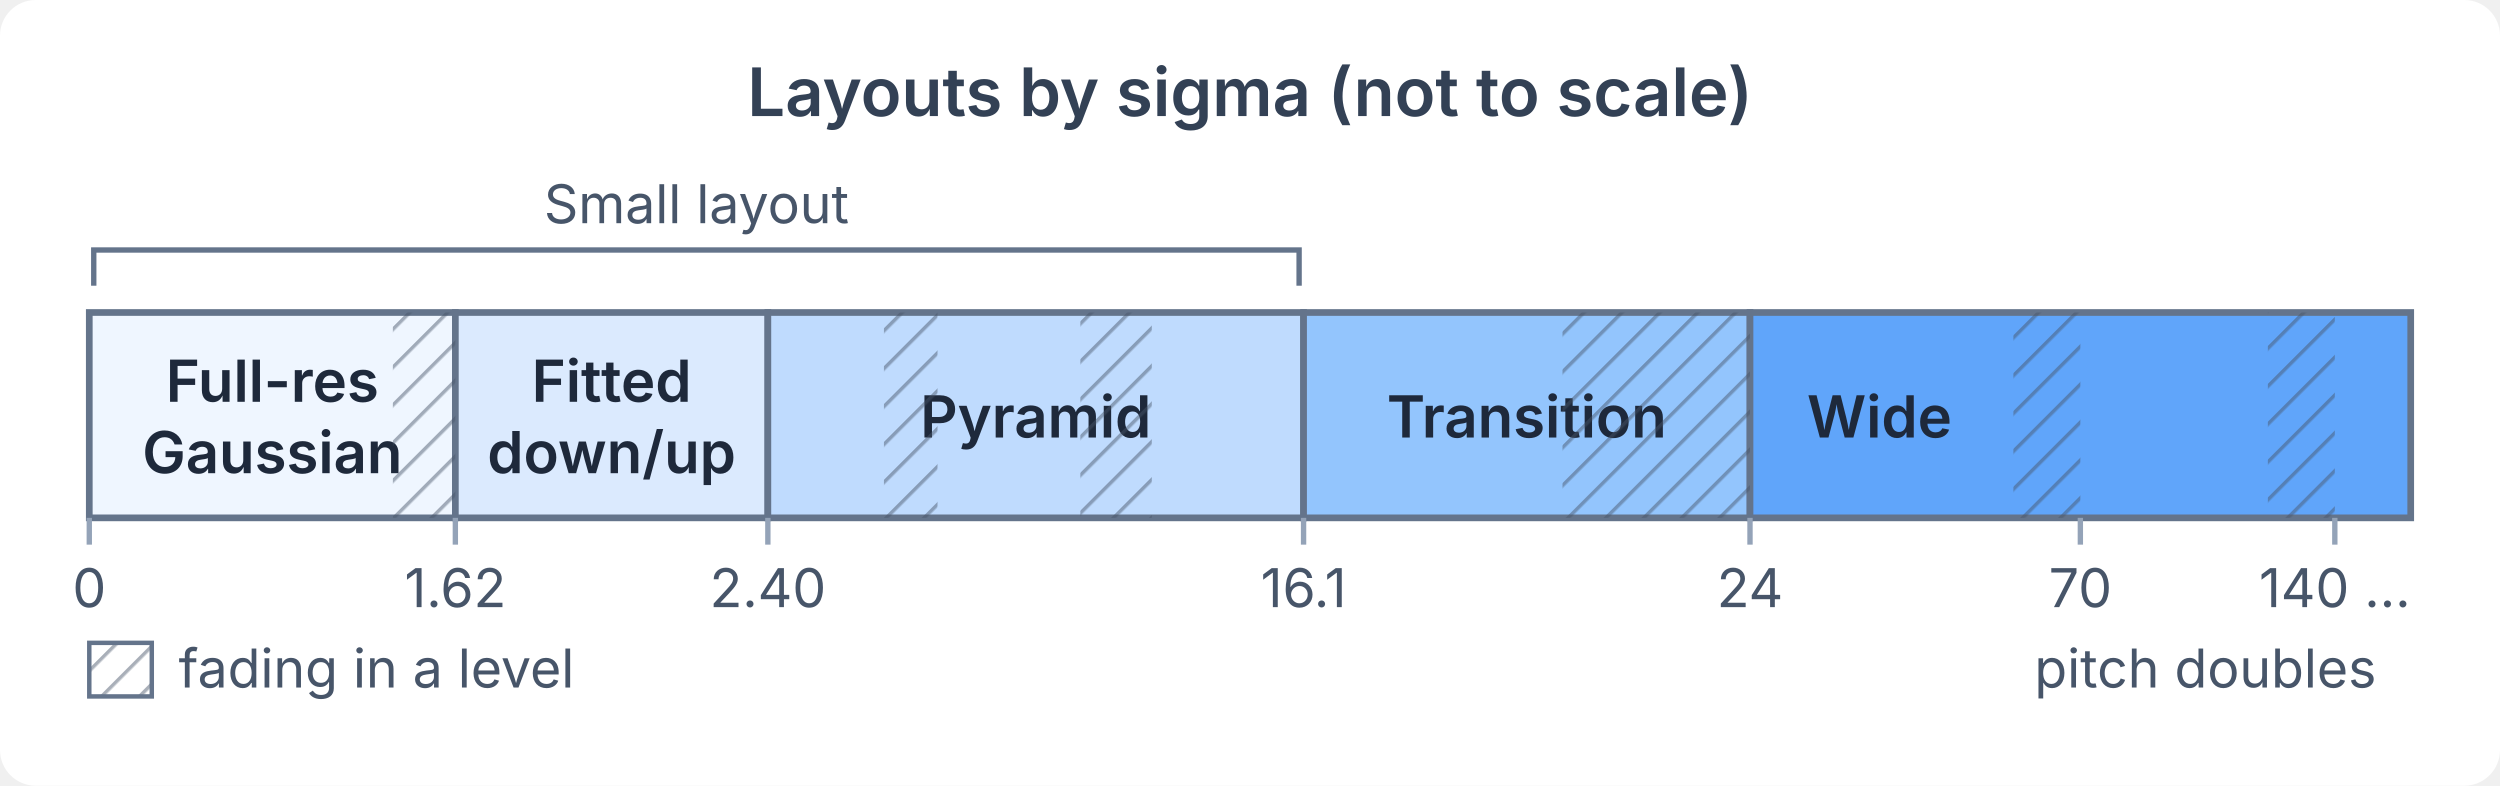
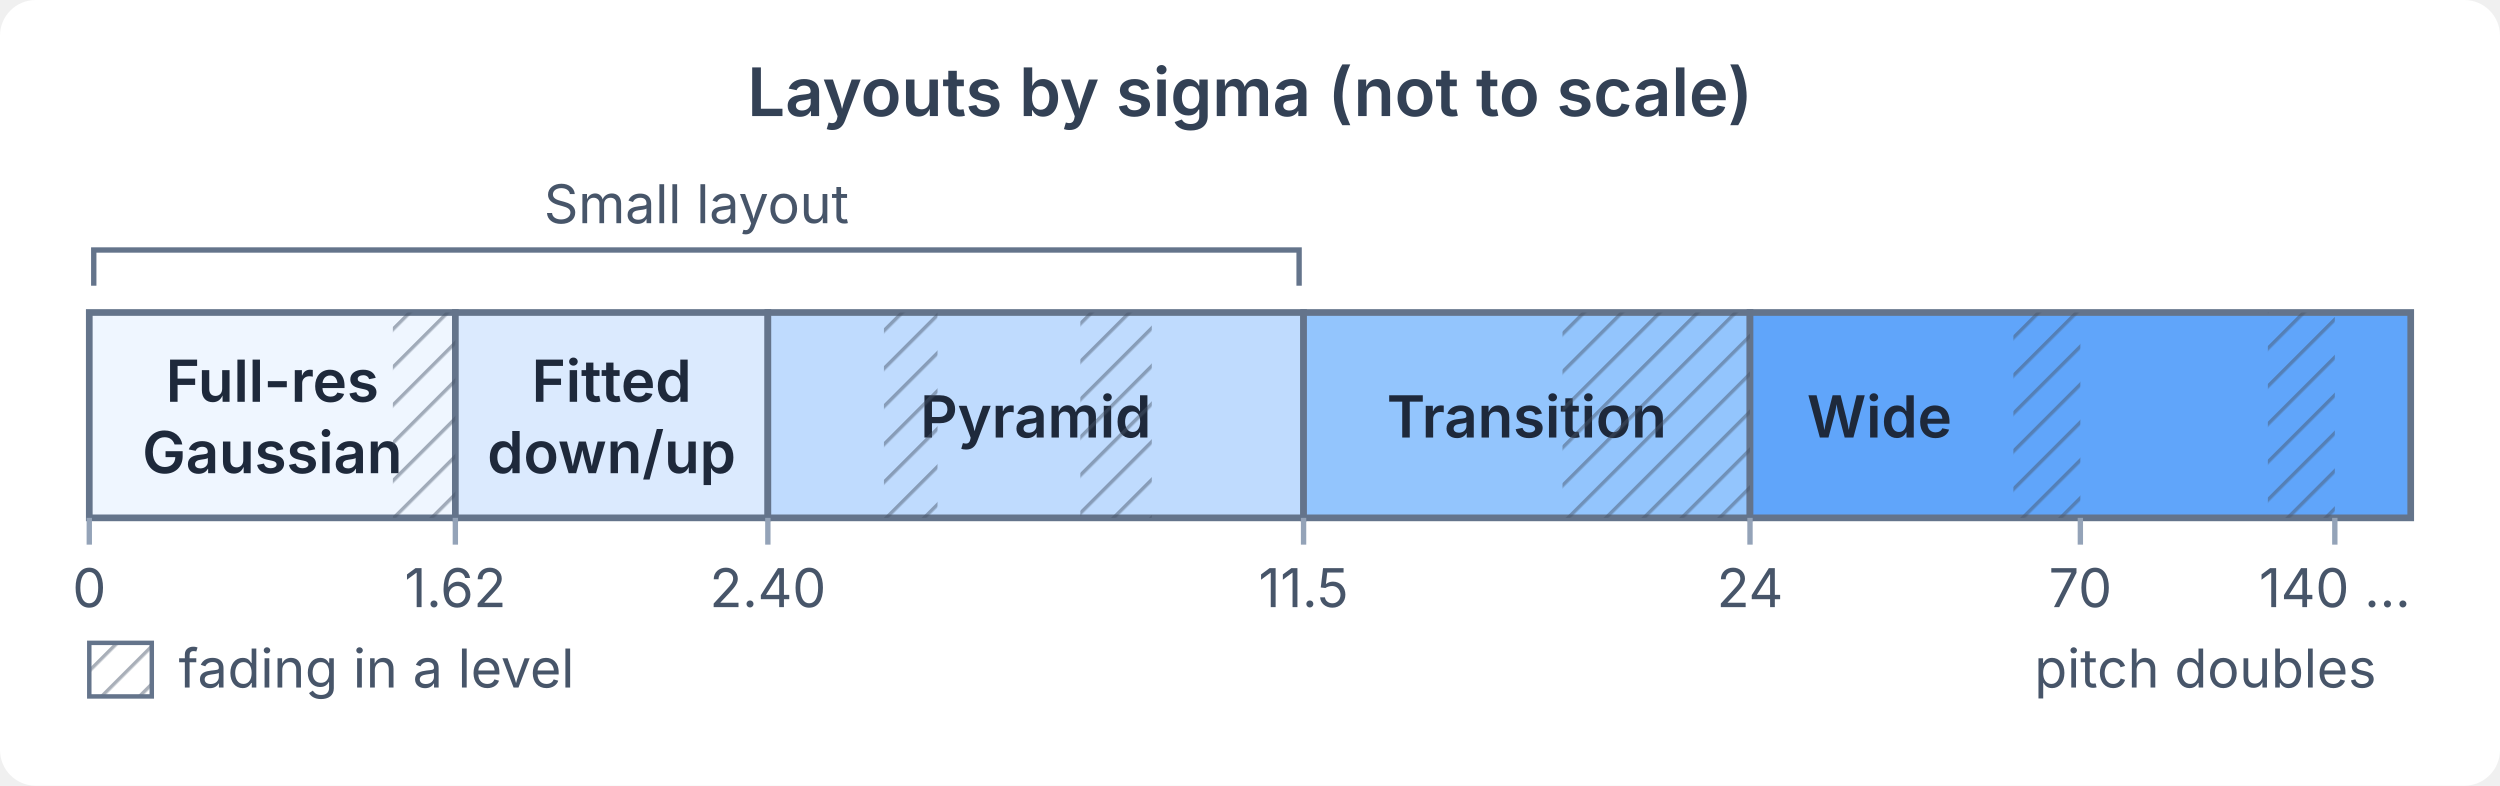
<svg xmlns="http://www.w3.org/2000/svg" width="560" height="176" viewBox="0 0 560 176" role="img" aria-labelledby="title desc">
  <defs>
    <pattern id="hatch" width="6" height="6" patternUnits="userSpaceOnUse" patternTransform="rotate(45)">
      <rect width="6" height="6" fill="none" />
      <line x1="0" y1="0" x2="0" y2="6" stroke="#475569" stroke-width="1.6" stroke-opacity="0.45" />
    </pattern>
  </defs>
  <style>
    text { font-family: system-ui, -apple-system, BlinkMacSystemFont, 'Segoe UI', sans-serif; fill: #1e293b; font-size: 14px; }
    .heading { font-size: 15px; font-weight: 600; text-anchor: middle; fill: #334155; }
    .label { font-size: 14px; font-weight: 600; text-anchor: middle; }
    .sub { font-size: 12px; fill: #475569; text-anchor: middle; }
    .axis { stroke: #94a3b8; stroke-width: 1.2; }
    .bar { fill: #93c5fd; stroke: #64748b; stroke-width: 1; }
    .amber { fill: #fcd34d; stroke: #b45309; stroke-width: 1; }
    .pos { fill: #087f5b; }
    .neg { fill: #c2410c; }
    .curve { fill: none; stroke: #2563eb; stroke-width: 2; }
    .guide { stroke: #cbd5e1; stroke-width: 1; stroke-dasharray: 3 3; }
  </style>
  <rect width="560" height="176" rx="8" fill="#ffffff" />
  <text x="280.0" y="26" class="heading">Layouts by sigma (not to scale)</text>
  <path d="M21 64 V56 H291 V64" fill="none" stroke="#64748b" stroke-width="1.2" />
  <text x="156" y="50" class="sub">Small layout</text>
  <rect x="20" y="70" width="82" height="46" fill="#eff6ff" stroke="#64748b" stroke-width="1.5" />
  <text x="61.0" y="90" class="label" style="font-size:13px">Full-res</text>
  <text x="61.0" y="106" class="label" style="font-size:13px">Gaussian</text>
  <rect x="102" y="70" width="70" height="46" fill="#dbeafe" stroke="#64748b" stroke-width="1.5" />
  <text x="137.0" y="90" class="label" style="font-size:13px">Fitted</text>
  <text x="137.0" y="106" class="label" style="font-size:13px">down/up</text>
  <rect x="172" y="70" width="120" height="46" fill="#bfdbfe" stroke="#64748b" stroke-width="1.5" />
  <text x="232.0" y="98" class="label" style="font-size:13px">Pyramid</text>
  <rect x="292" y="70" width="100" height="46" fill="#93c5fd" stroke="#64748b" stroke-width="1.5" />
  <text x="342.0" y="98" class="label" style="font-size:13px">Transition</text>
  <rect x="392" y="70" width="148" height="46" fill="#60a5fa" stroke="#64748b" stroke-width="1.5" />
  <text x="421" y="98" class="label" style="font-size:13px">Wide</text>
  <rect x="88" y="70" width="14" height="46" fill="url(#hatch)" />
  <rect x="198" y="70" width="12" height="46" fill="url(#hatch)" />
  <rect x="242" y="70" width="16" height="46" fill="url(#hatch)" />
  <rect x="350" y="70" width="42" height="46" fill="url(#hatch)" />
  <rect x="451" y="70" width="15" height="46" fill="url(#hatch)" />
  <rect x="508" y="70" width="15" height="46" fill="url(#hatch)" />
  <line class="axis" x1="20" y1="116" x2="20" y2="122" />
  <text x="20" y="136" class="sub">0</text>
  <line class="axis" x1="102" y1="116" x2="102" y2="122" />
  <text x="102" y="136" class="sub">1.62</text>
  <line class="axis" x1="172" y1="116" x2="172" y2="122" />
  <text x="172" y="136" class="sub">2.40</text>
  <line class="axis" x1="292" y1="116" x2="292" y2="122" />
-   <text x="292" y="136" class="sub">16.1</text>
+   <text x="292" y="136" class="sub">11.5</text>
  <line class="axis" x1="392" y1="116" x2="392" y2="122" />
  <text x="392" y="136" class="sub">24</text>
  <line class="axis" x1="466" y1="116" x2="466" y2="122" />
  <text x="466" y="136" class="sub">70</text>
  <line class="axis" x1="523" y1="116" x2="523" y2="122" />
  <text x="523" y="136" class="sub">140 …</text>
  <text x="494" y="154" class="sub">pitch doubles</text>
  <rect x="20" y="144" width="14" height="12" fill="url(#hatch)" stroke="#64748b" stroke-width="1" />
  <text x="40" y="154" class="sub" style="text-anchor:start">fading in a level</text>
</svg>
